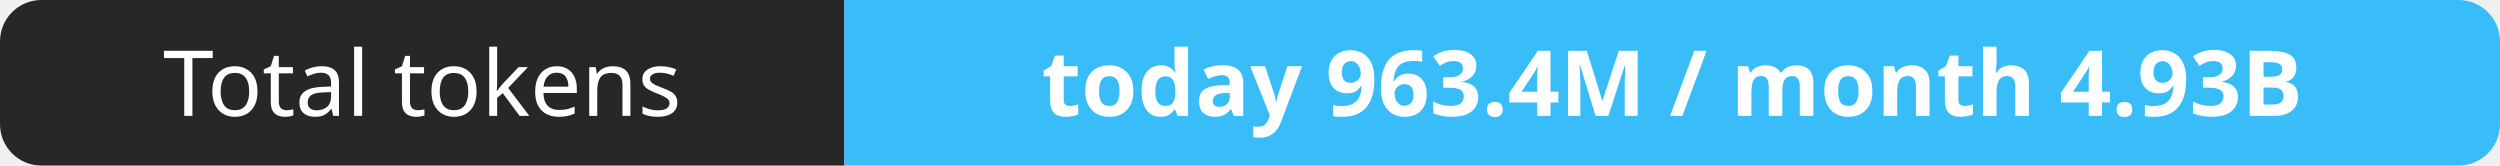
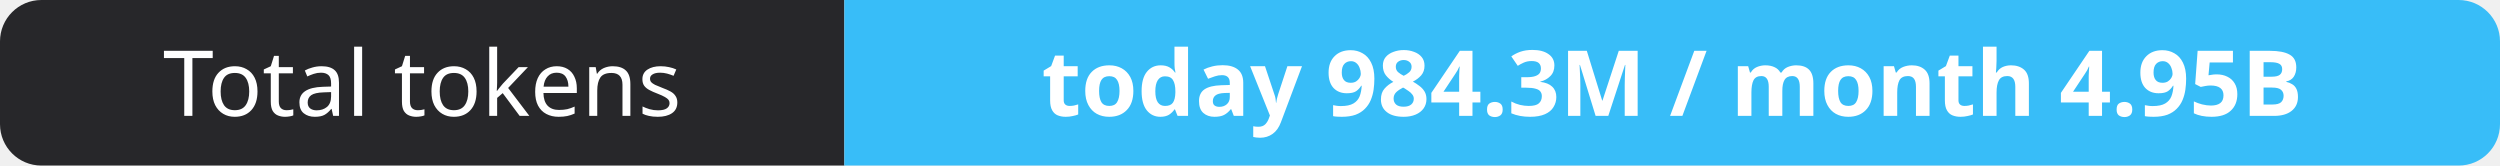
- <svg xmlns="http://www.w3.org/2000/svg" width="302" height="20" role="img" aria-label="Total tokens: today 963.4M / month 4.93B">
+ <svg xmlns="http://www.w3.org/2000/svg" width="302" height="20" role="img" aria-label="Total tokens: today 984.3M / month 4.95B">
  <clipPath id="r">
    <rect width="302" height="20" rx="5" fill="#fff" />
  </clipPath>
  <g clip-path="url(#r)">
    <rect width="102" height="20" fill="#27272a" />
    <rect x="102" width="200" height="20" fill="#38bdf8" />
  </g>
  <g fill="#fff" text-anchor="middle" font-family="Verdana,Geneva,sans-serif" font-size="11">
    <text x="51.0" y="14">Total tokens</text>
-     <text x="202.0" y="14" font-weight="700">today 963.4M / month 4.93B</text>
+     <text x="202.0" y="14" font-weight="700">today 984.3M / month 4.95B</text>
  </g>
</svg>
